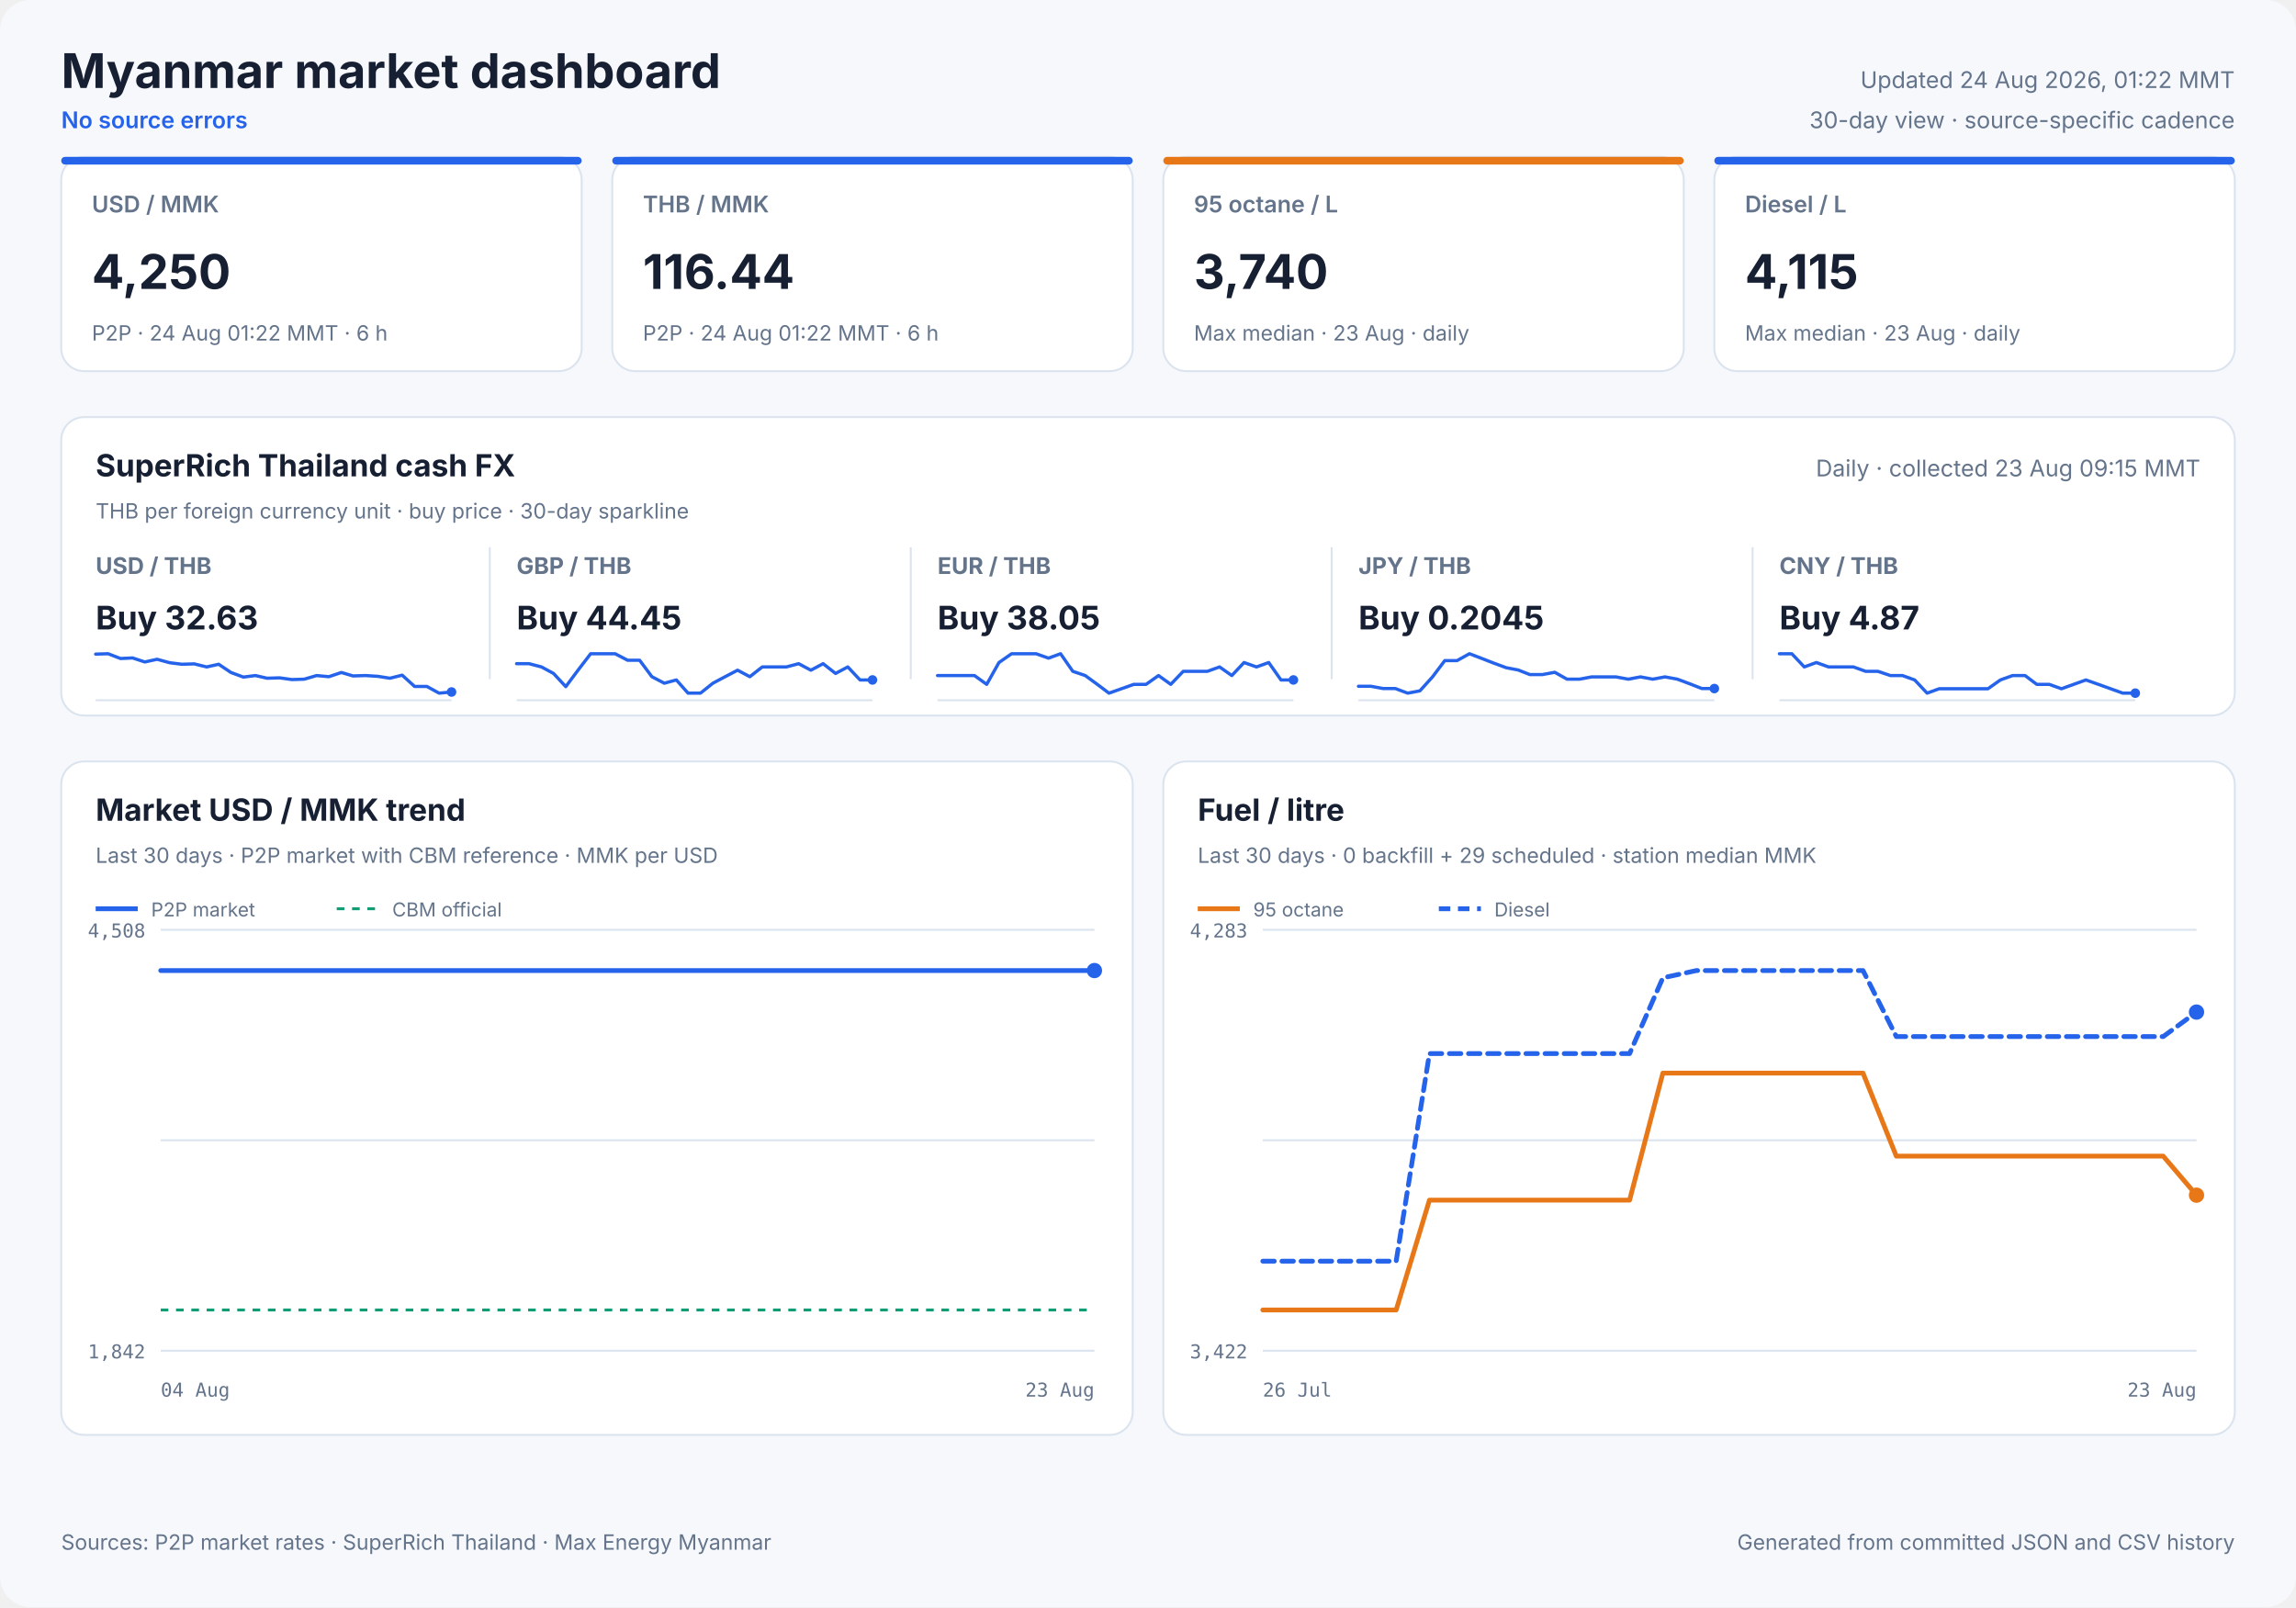
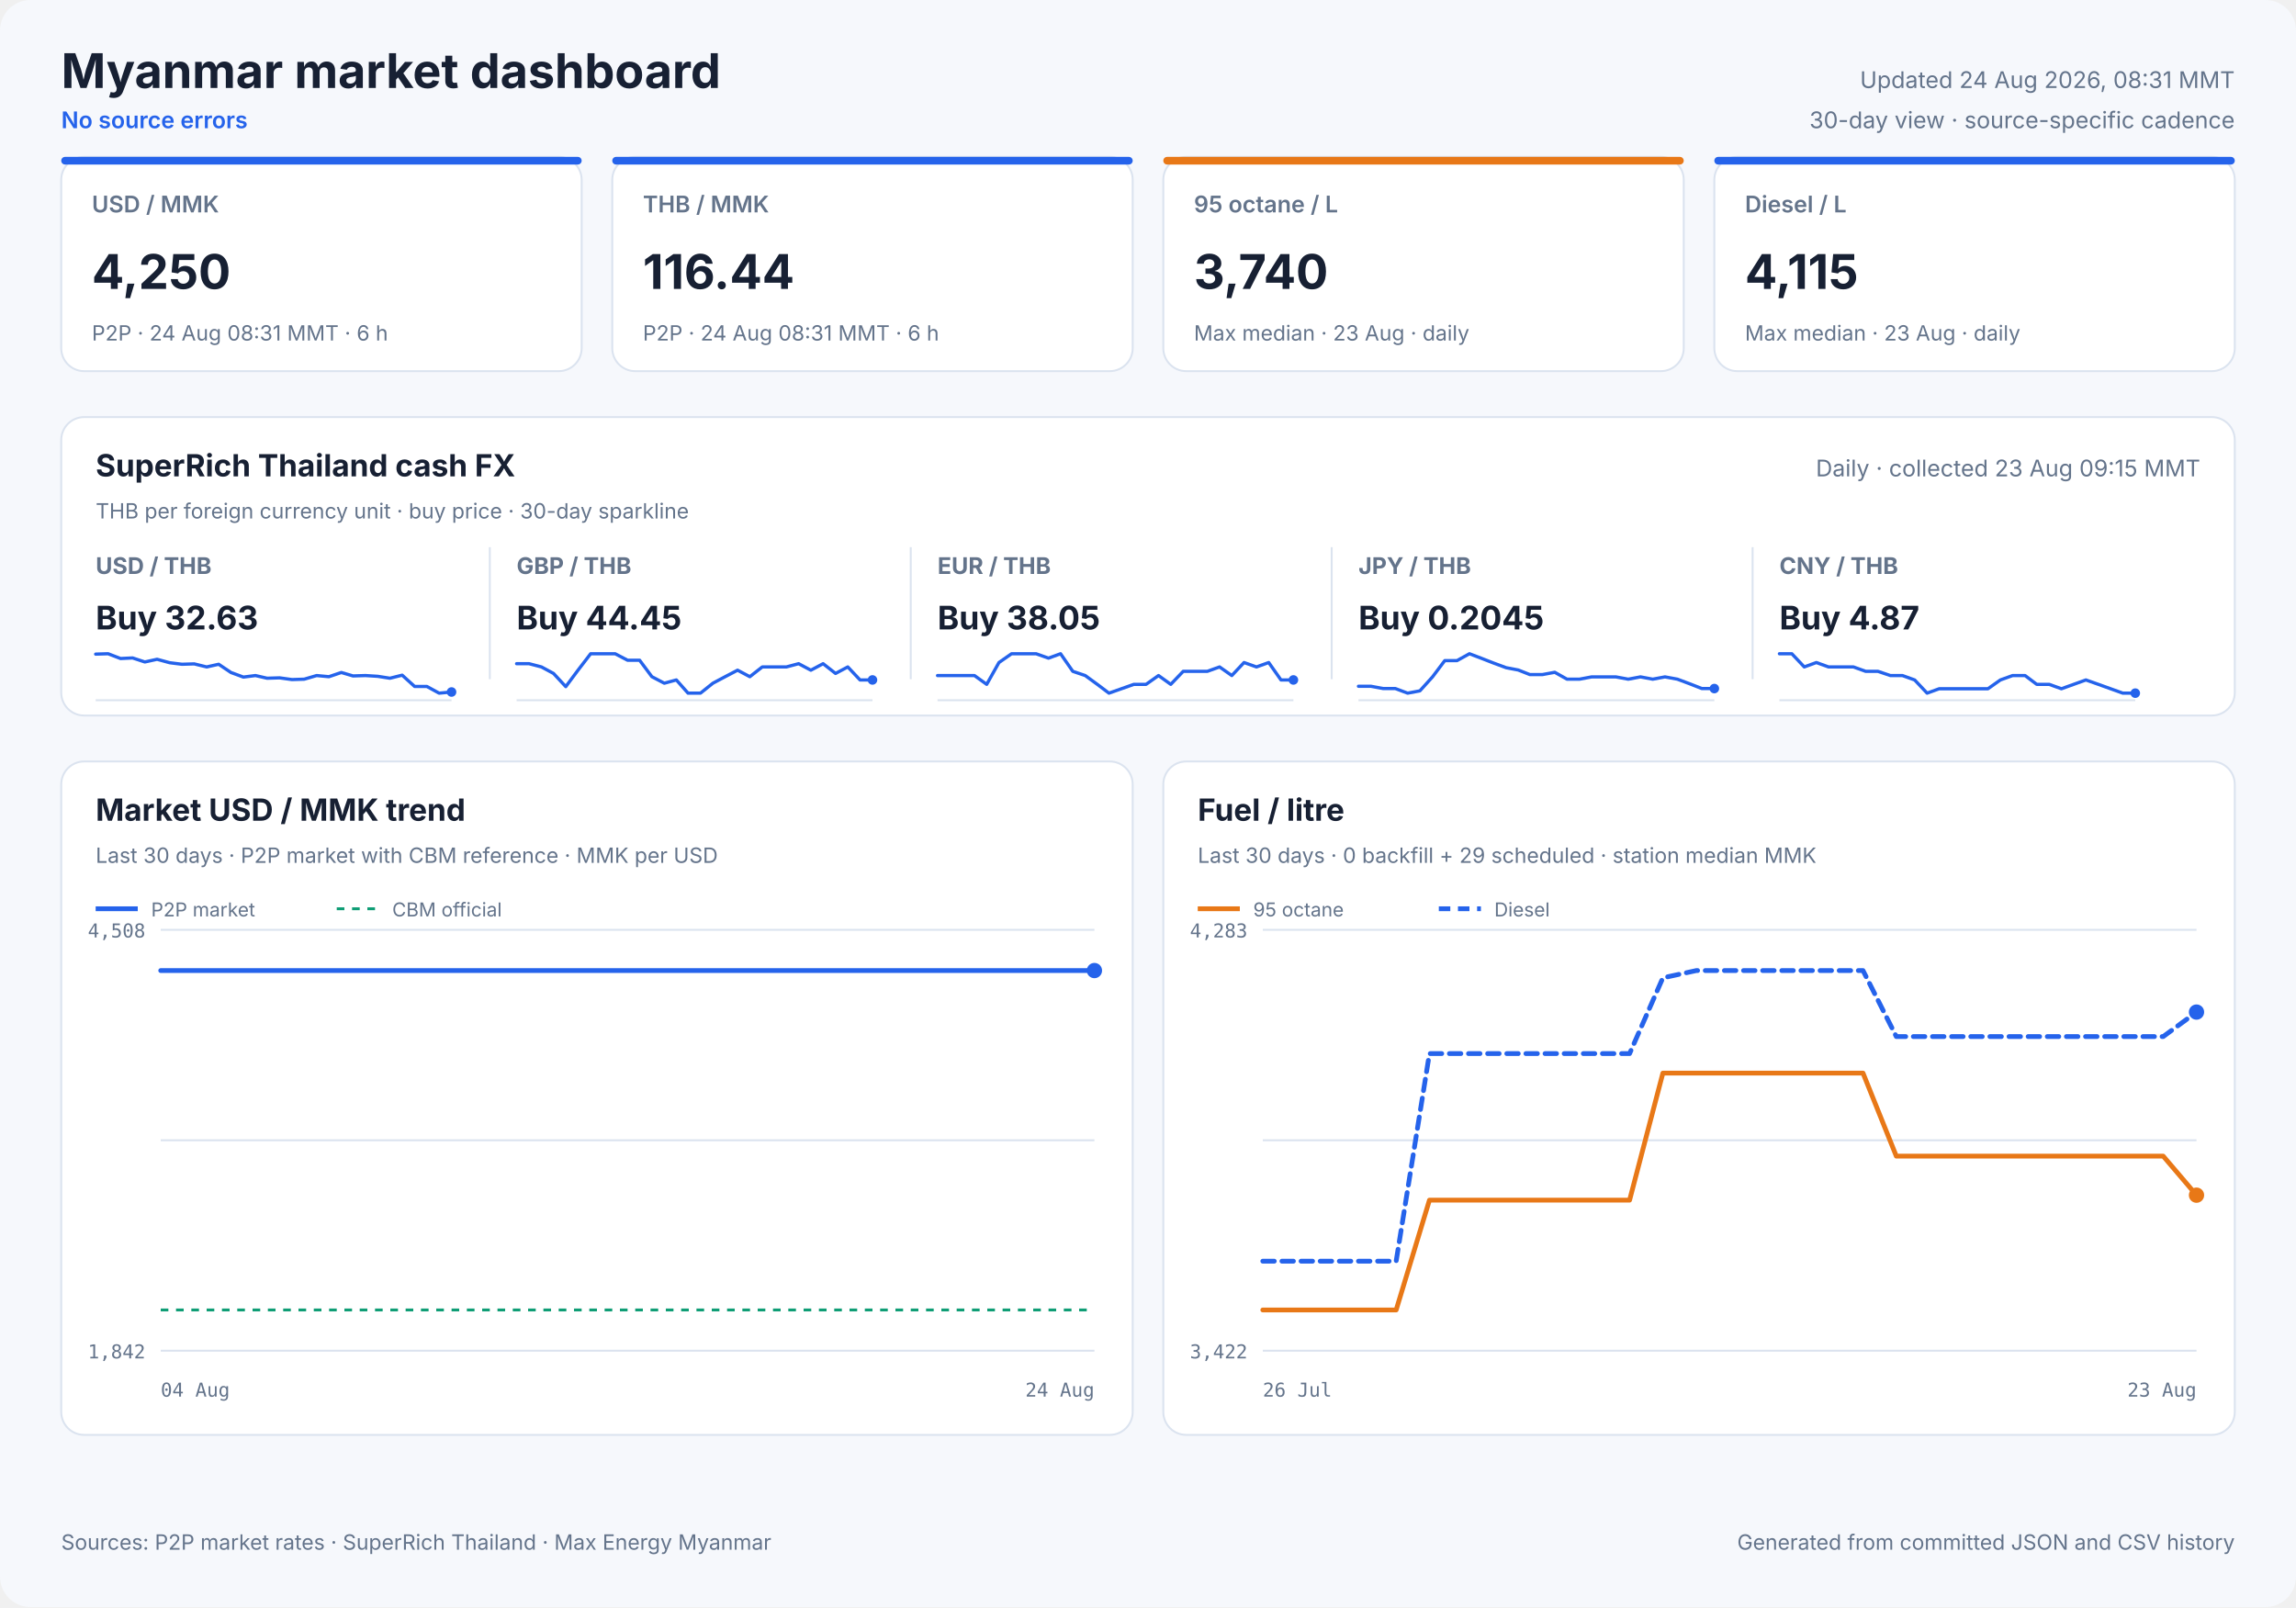
<svg xmlns="http://www.w3.org/2000/svg" width="1200" height="840" viewBox="0 0 1200 840" role="img">
  <style>
            text { font-family: Inter, ui-sans-serif, system-ui, -apple-system, sans-serif; fill: #172033; }
            .panel { fill: #ffffff; stroke: #dbe3ef; stroke-width: 1; }
            .title { font-size: 25px; font-weight: 700; }
            .freshness { font-size: 12px; fill: #64748b; }
            .status { font-size: 12px; fill: #2563eb; font-weight: 600; }
            .card-label { font-size: 12px; fill: #64748b; font-weight: 600; }
            .card-value { font-size: 25px; font-weight: 700; }
            .card-note { font-size: 11px; fill: #64748b; }
            .cash-pair { font-size: 12px; fill: #64748b; font-weight: 650; }
            .cash-value { font-size: 17px; font-weight: 700; }
            .cash-note { font-size: 11px; fill: #64748b; }
            .sparkline { stroke: #2563eb; stroke-width: 1.7; stroke-linecap: round; stroke-linejoin: round; }
            .sparkline-dot { fill: #2563eb; }
            .sparkline-baseline { stroke: #dbe3ef; stroke-width: 1; }
            .cash-sparkline-empty { font-size: 12px; fill: #94a3b8; }
            .panel-title { font-size: 16px; font-weight: 700; }
            .panel-subtitle { font-size: 11px; fill: #64748b; }
            .empty-title { font-size: 16px; font-weight: 650; fill: #64748b; }
            .empty-note { font-size: 12px; fill: #94a3b8; }
            .axis { font-size: 10px; fill: #64748b; font-family: ui-monospace, SFMono-Regular, monospace; }
            .legend { font-size: 10px; fill: #64748b; }
            .grid { stroke: #dbe3ef; stroke-width: 1; }
            .footer { font-size: 11px; fill: #64748b; }
        </style>
  <rect width="1200" height="840" rx="16" fill="#f6f8fc" />
  <text x="32" y="46" class="title" text-anchor="start">Myanmar market dashboard</text>
  <text x="32" y="67" class="status" text-anchor="start">No source errors</text>
-   <text x="1168" y="46" class="freshness" text-anchor="end">Updated 24 Aug 2026, 01:22 MMT</text>
+   <text x="1168" y="46" class="freshness" text-anchor="end">Updated 24 Aug 2026, 08:31 MMT</text>
  <text x="1168" y="67" class="freshness" text-anchor="end">30-day view · source-specific cadence</text>
  <rect x="32" y="82" width="272" height="112" rx="12" class="panel" />
  <rect x="32" y="82" width="272" height="4" rx="2" fill="#2563eb" />
  <text x="48" y="111" class="card-label" text-anchor="start">USD / MMK</text>
  <text x="48" y="151" class="card-value" text-anchor="start">4,250</text>
-   <text x="48" y="178" class="card-note" text-anchor="start">P2P · 24 Aug 01:22 MMT · 6 h</text>
+   <text x="48" y="178" class="card-note" text-anchor="start">P2P · 24 Aug 08:31 MMT · 6 h</text>
  <rect x="320" y="82" width="272" height="112" rx="12" class="panel" />
  <rect x="320" y="82" width="272" height="4" rx="2" fill="#2563eb" />
  <text x="336" y="111" class="card-label" text-anchor="start">THB / MMK</text>
  <text x="336" y="151" class="card-value" text-anchor="start">116.44</text>
-   <text x="336" y="178" class="card-note" text-anchor="start">P2P · 24 Aug 01:22 MMT · 6 h</text>
+   <text x="336" y="178" class="card-note" text-anchor="start">P2P · 24 Aug 08:31 MMT · 6 h</text>
  <rect x="608" y="82" width="272" height="112" rx="12" class="panel" />
  <rect x="608" y="82" width="272" height="4" rx="2" fill="#e87817" />
  <text x="624" y="111" class="card-label" text-anchor="start">95 octane / L</text>
  <text x="624" y="151" class="card-value" text-anchor="start">3,740</text>
  <text x="624" y="178" class="card-note" text-anchor="start">Max median · 23 Aug · daily</text>
  <rect x="896" y="82" width="272" height="112" rx="12" class="panel" />
  <rect x="896" y="82" width="272" height="4" rx="2" fill="#2563eb" />
  <text x="912" y="111" class="card-label" text-anchor="start">Diesel / L</text>
  <text x="912" y="151" class="card-value" text-anchor="start">4,115</text>
  <text x="912" y="178" class="card-note" text-anchor="start">Max median · 23 Aug · daily</text>
  <rect x="32" y="218" width="1136" height="156" rx="12" class="panel" />
  <text x="50" y="249" class="panel-title" text-anchor="start">SuperRich Thailand cash FX</text>
  <text x="50" y="271" class="panel-subtitle" text-anchor="start">THB per foreign currency unit · buy price · 30-day sparkline</text>
  <text x="1150" y="249" class="freshness" text-anchor="end">Daily · collected 23 Aug 09:15 MMT</text>
  <text x="50" y="300" class="cash-pair" text-anchor="start">USD / THB</text>
  <text x="50" y="329" class="cash-value" text-anchor="start">Buy 32.63</text>
  <line x1="50" y1="366.0" x2="236" y2="366.0" class="sparkline-baseline" />
  <polyline points="50.0,341.9 56.5,341.7 63.0,344.2 69.3,343.9 75.7,346.0 82.1,344.6 88.7,346.4 95.1,347.2 101.5,347.0 108.0,348.6 114.3,347.2 120.7,351.5 127.2,353.9 133.5,353.1 139.6,354.5 146.1,354.3 152.6,355.2 159.0,355.0 165.5,353.1 171.9,353.7 178.4,351.5 184.5,353.3 191.0,353.1 197.4,353.5 203.8,354.5 210.2,352.9 216.7,358.8 223.1,358.8 229.5,362.3 236.0,361.7" fill="none" class="sparkline" />
  <circle cx="236.0" cy="361.7" r="2.5" class="sparkline-dot" />
  <line x1="256" y1="286" x2="256" y2="355" class="grid" />
  <text x="270" y="300" class="cash-pair" text-anchor="start">GBP / THB</text>
  <text x="270" y="329" class="cash-value" text-anchor="start">Buy 44.45</text>
  <line x1="270" y1="366.0" x2="456" y2="366.0" class="sparkline-baseline" />
  <polyline points="270.0,346.9 276.5,346.9 283.0,348.6 289.3,352.0 295.7,358.9 302.1,350.3 308.7,341.7 315.1,341.7 321.5,341.7 328.0,345.1 334.3,345.1 340.7,353.7 347.2,357.1 353.5,355.4 359.6,362.3 366.1,362.3 372.6,357.1 379.0,353.7 385.5,350.3 391.9,353.7 398.4,348.6 404.5,348.6 411.0,348.6 417.4,346.9 423.8,350.3 430.2,346.9 436.7,352.0 443.1,348.6 449.5,355.4 456.0,355.4" fill="none" class="sparkline" />
  <circle cx="456.0" cy="355.4" r="2.5" class="sparkline-dot" />
  <line x1="476" y1="286" x2="476" y2="355" class="grid" />
  <text x="490" y="300" class="cash-pair" text-anchor="start">EUR / THB</text>
  <text x="490" y="329" class="cash-value" text-anchor="start">Buy 38.05</text>
  <line x1="490" y1="366.0" x2="676" y2="366.0" class="sparkline-baseline" />
  <polyline points="490.0,353.1 496.5,353.1 503.0,353.1 509.3,353.1 515.7,357.7 522.1,346.3 528.7,341.7 535.1,341.7 541.5,341.7 548.0,344.0 554.3,341.7 560.7,350.9 567.2,353.1 573.5,357.7 579.6,362.3 586.1,360.0 592.6,357.7 599.0,357.7 605.5,353.1 611.9,357.7 618.4,350.9 624.5,350.9 631.0,350.9 637.4,348.6 643.8,353.1 650.2,346.3 656.7,348.6 663.1,346.3 669.5,355.4 676.0,355.4" fill="none" class="sparkline" />
  <circle cx="676.0" cy="355.4" r="2.5" class="sparkline-dot" />
  <line x1="696" y1="286" x2="696" y2="355" class="grid" />
  <text x="710" y="300" class="cash-pair" text-anchor="start">JPY / THB</text>
  <text x="710" y="329" class="cash-value" text-anchor="start">Buy 0.2045</text>
  <line x1="710" y1="366.0" x2="896" y2="366.0" class="sparkline-baseline" />
  <polyline points="710.0,358.7 716.5,358.7 723.0,359.9 729.3,359.9 735.7,362.3 742.1,361.1 748.7,353.8 755.1,345.3 761.5,345.3 768.0,341.7 774.3,344.1 780.7,346.6 787.2,349.0 793.5,350.2 799.6,352.6 806.1,352.6 812.6,351.4 819.0,355.0 825.5,355.0 831.9,353.8 838.4,353.8 844.5,353.8 851.0,355.0 857.4,353.8 863.8,355.0 870.2,353.8 876.7,355.0 883.1,357.4 889.5,359.9 896.0,359.9" fill="none" class="sparkline" />
  <circle cx="896.0" cy="359.9" r="2.5" class="sparkline-dot" />
  <line x1="916" y1="286" x2="916" y2="355" class="grid" />
  <text x="930" y="300" class="cash-pair" text-anchor="start">CNY / THB</text>
  <text x="930" y="329" class="cash-value" text-anchor="start">Buy 4.87</text>
  <line x1="930" y1="366.0" x2="1116" y2="366.0" class="sparkline-baseline" />
  <polyline points="930.0,341.7 936.5,341.7 943.0,348.6 949.3,346.3 955.7,348.6 962.1,348.6 968.7,348.6 975.1,350.9 981.5,350.9 988.0,353.1 994.3,353.1 1000.7,355.4 1007.2,362.3 1013.5,360.0 1019.6,360.0 1026.1,360.0 1032.6,360.0 1039.0,360.0 1045.5,355.4 1051.9,353.1 1058.4,353.1 1064.5,357.7 1071.0,357.7 1077.4,360.0 1083.8,357.7 1090.2,355.4 1096.7,357.7 1103.1,360.0 1109.5,362.3 1116.0,362.3" fill="none" class="sparkline" />
  <circle cx="1116.0" cy="362.3" r="2.5" class="sparkline-dot" />
  <rect x="32" y="398" width="560" height="352" rx="12" class="panel" />
  <text x="50" y="429" class="panel-title" text-anchor="start">Market USD / MMK trend</text>
  <text x="50" y="451" class="panel-subtitle" text-anchor="start">Last 30 days · P2P market with CBM reference · MMK per USD</text>
  <line x1="84" y1="486.0" x2="572" y2="486.0" class="grid" />
  <line x1="84" y1="596.0" x2="572" y2="596.0" class="grid" />
  <line x1="84" y1="706.0" x2="572" y2="706.0" class="grid" />
  <text x="76" y="490" class="axis" text-anchor="end">4,508</text>
  <text x="76" y="710" class="axis" text-anchor="end">1,842</text>
  <text x="84" y="730" class="axis" text-anchor="start">04 Aug</text>
-   <text x="572" y="730" class="axis" text-anchor="end">23 Aug</text>
+   <text x="572" y="730" class="axis" text-anchor="end">24 Aug</text>
  <line x1="84" y1="684.7" x2="572" y2="684.7" stroke="#0f9d75" stroke-width="1.5" stroke-dasharray="4 4" />
-   <polyline points="84.0,507.3 89.6,507.3 97.7,507.3 103.6,507.3 109.4,507.3 115.0,507.3 123.3,507.3 129.1,507.3 134.8,507.3 145.1,507.3 148.3,507.3 153.0,507.3 159.3,507.3 165.3,507.3 172.7,507.3 178.0,507.3 184.3,507.3 190.4,507.3 198.3,507.3 203.5,507.3 209.9,507.3 215.9,507.3 223.9,507.3 229.7,507.3 235.7,507.3 241.7,507.3 249.2,507.3 254.7,507.3 261.2,507.3 275.2,507.3 280.4,507.3 286.7,507.3 292.7,507.3 300.7,507.3 305.9,507.3 312.2,507.3 318.1,507.3 326.1,507.3 331.3,507.3 337.6,507.3 343.5,507.3 350.4,507.3 355.8,507.3 362.2,507.3 368.4,507.3 375.9,507.3 381.3,507.3 387.7,507.3 393.8,507.3 401.3,507.3 407.2,507.3 413.2,507.3 419.5,507.3 426.7,507.3 432.3,507.3 438.7,507.3 444.9,507.3 452.2,507.3 457.8,507.3 464.2,507.3 470.3,507.3 477.7,507.3 483.3,507.3 489.7,507.3 495.9,507.3 503.2,507.3 508.7,507.3 515.2,507.3 521.3,507.3 528.6,507.3 534.1,507.3 540.4,507.3 546.6,507.3 554.2,507.3 559.5,507.3 565.9,507.3 572.0,507.3" fill="none" stroke="#2563eb" stroke-width="2.5" stroke-linecap="round" stroke-linejoin="round" />
+   <polyline points="84.0,507.3 89.5,507.3 97.5,507.3 103.3,507.3 109.0,507.3 114.5,507.3 122.7,507.3 128.4,507.3 134.1,507.3 144.1,507.3 147.3,507.3 151.9,507.3 158.1,507.3 164.1,507.3 171.4,507.3 176.6,507.3 182.8,507.3 188.8,507.3 196.6,507.3 201.7,507.3 208.0,507.3 213.9,507.3 221.7,507.3 227.5,507.3 233.4,507.3 239.3,507.3 246.7,507.3 252.1,507.3 258.5,507.3 272.3,507.3 277.4,507.3 283.6,507.3 289.5,507.3 297.4,507.3 302.5,507.3 308.7,507.3 314.5,507.3 322.4,507.3 327.5,507.3 333.7,507.3 339.5,507.3 346.3,507.3 351.7,507.3 357.9,507.3 364.0,507.3 371.5,507.3 376.8,507.3 383.0,507.3 389.1,507.3 396.5,507.3 402.2,507.3 408.2,507.3 414.3,507.3 421.5,507.3 427.0,507.3 433.3,507.3 439.4,507.3 446.6,507.3 452.1,507.3 458.4,507.3 464.4,507.3 471.6,507.3 477.2,507.3 483.5,507.3 489.6,507.3 496.8,507.3 502.2,507.3 508.6,507.3 514.6,507.3 521.8,507.3 527.2,507.3 533.4,507.3 539.5,507.3 547.0,507.3 552.3,507.3 558.5,507.3 564.5,507.3 572.0,507.3" fill="none" stroke="#2563eb" stroke-width="2.5" stroke-linecap="round" stroke-linejoin="round" />
  <circle cx="572.0" cy="507.3" r="4" fill="#2563eb" />
  <line x1="50" y1="475" x2="72" y2="475" stroke="#2563eb" stroke-width="2.5" />
  <text x="79" y="479" class="legend" text-anchor="start">P2P market</text>
  <line x1="176" y1="475" x2="198" y2="475" stroke="#0f9d75" stroke-width="1.5" stroke-dasharray="4 4" />
  <text x="205" y="479" class="legend" text-anchor="start">CBM official</text>
  <rect x="608" y="398" width="560" height="352" rx="12" class="panel" />
  <text x="626" y="429" class="panel-title" text-anchor="start">Fuel / litre</text>
  <text x="626" y="451" class="panel-subtitle" text-anchor="start">Last 30 days · 0 backfill + 29 scheduled · station median MMK</text>
  <line x1="660" y1="486.0" x2="1148" y2="486.0" class="grid" />
  <line x1="660" y1="596.0" x2="1148" y2="596.0" class="grid" />
  <line x1="660" y1="706.0" x2="1148" y2="706.0" class="grid" />
  <text x="652" y="490" class="axis" text-anchor="end">4,283</text>
  <text x="652" y="710" class="axis" text-anchor="end">3,422</text>
  <text x="660" y="730" class="axis" text-anchor="start">26 Jul</text>
  <text x="1148" y="730" class="axis" text-anchor="end">23 Aug</text>
  <polyline points="660.0,684.7 677.4,684.7 694.9,684.7 712.3,684.7 729.7,684.7 747.1,627.3 764.6,627.3 782.0,627.3 799.4,627.3 816.9,627.3 834.3,627.3 851.7,627.3 869.1,560.9 886.6,560.9 904.0,560.9 921.4,560.9 938.9,560.9 956.3,560.9 973.7,560.9 991.1,604.3 1008.6,604.3 1026.0,604.3 1043.4,604.3 1060.9,604.3 1078.3,604.3 1095.7,604.3 1113.1,604.3 1130.6,604.3 1148.0,624.7" fill="none" stroke="#e87817" stroke-width="2.5" stroke-linecap="round" stroke-linejoin="round" />
  <circle cx="1148.0" cy="624.7" r="4" fill="#e87817" />
  <line x1="626" y1="475" x2="648" y2="475" stroke="#e87817" stroke-width="2.5" />
  <text x="655" y="479" class="legend" text-anchor="start">95 octane</text>
  <polyline points="660.0,659.2 677.4,659.2 694.9,659.2 712.3,659.2 729.7,659.2 747.1,550.7 764.6,550.7 782.0,550.7 799.4,550.7 816.9,550.7 834.3,550.7 851.7,550.7 869.1,511.1 886.6,507.3 904.0,507.3 921.4,507.3 938.9,507.3 956.3,507.3 973.7,507.3 991.1,541.8 1008.6,541.8 1026.0,541.8 1043.4,541.8 1060.9,541.8 1078.3,541.8 1095.7,541.8 1113.1,541.8 1130.6,541.8 1148.0,529.0" fill="none" stroke="#2563eb" stroke-width="2.5" stroke-linecap="round" stroke-linejoin="round" stroke-dasharray="6 4" />
  <circle cx="1148.0" cy="529.0" r="4" fill="#2563eb" />
  <line x1="752" y1="475" x2="774" y2="475" stroke="#2563eb" stroke-width="2.5" stroke-dasharray="6 4" />
  <text x="781" y="479" class="legend" text-anchor="start">Diesel</text>
  <text x="32" y="810" class="footer" text-anchor="start">Sources: P2P market rates · SuperRich Thailand · Max Energy Myanmar</text>
  <text x="1168" y="810" class="footer" text-anchor="end">Generated from committed JSON and CSV history</text>
</svg>
